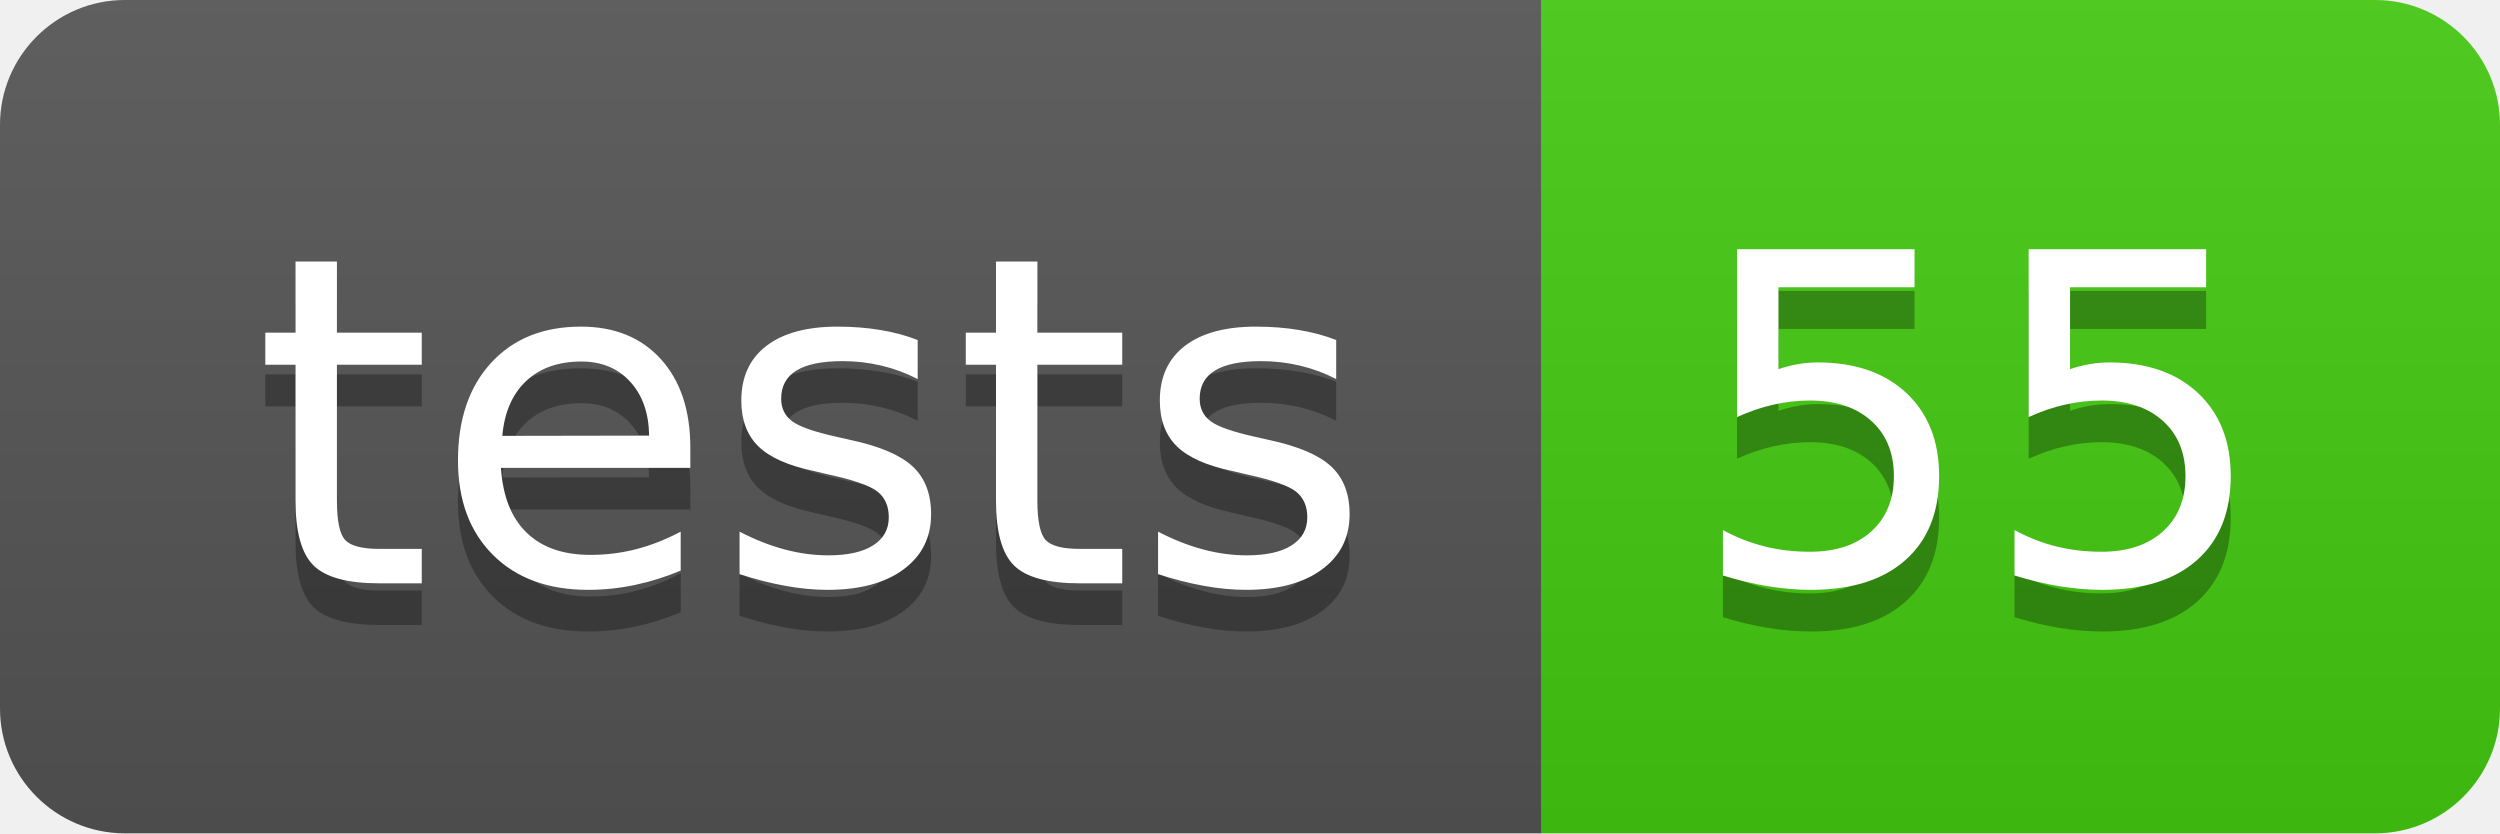
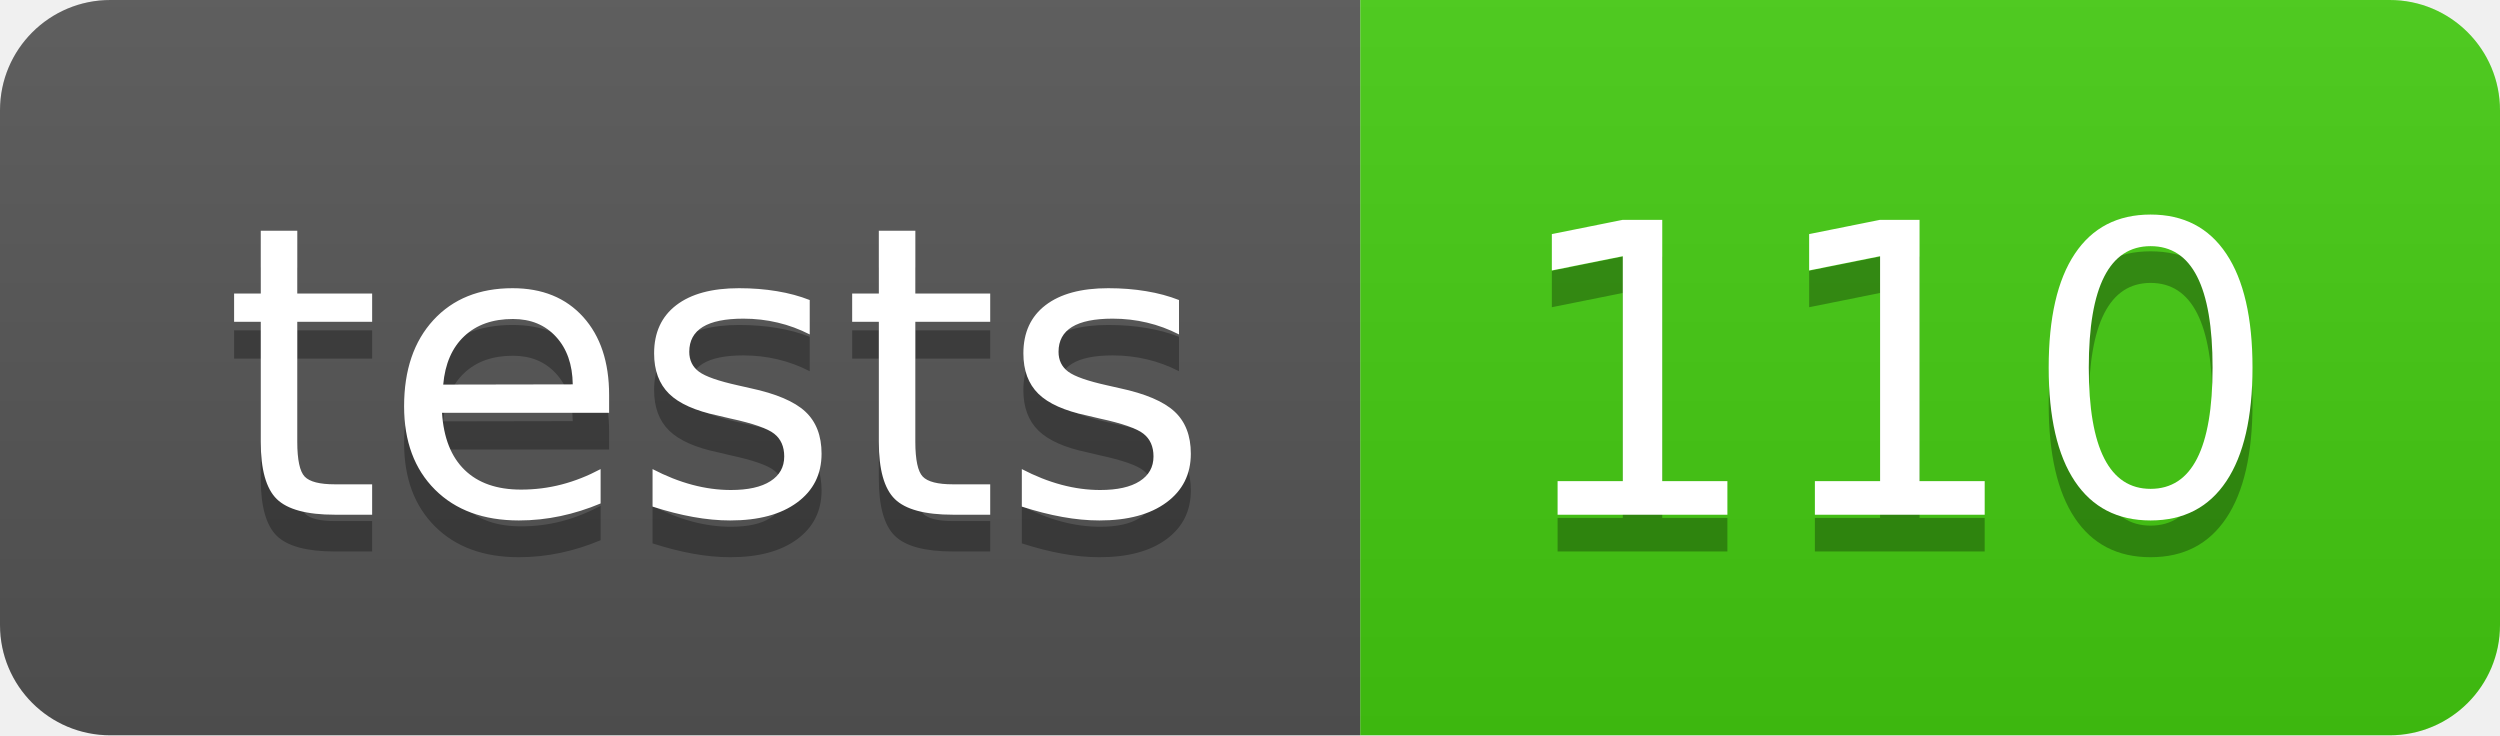
- <svg xmlns="http://www.w3.org/2000/svg" width="60" height="20" role="img" aria-label="tests: 55">
+ <svg xmlns="http://www.w3.org/2000/svg" width="68" height="20" role="img" aria-label="tests: 110">
  <linearGradient id="s" x2="0" y2="100%">
    <stop offset="0" stop-color="#bbb" stop-opacity=".1" />
    <stop offset="1" stop-opacity=".1" />
  </linearGradient>
  <clipPath id="r">
-     <rect width="60" height="20" rx="3" fill="#fff" />
+     <rect width="68" height="20" rx="3" fill="#fff" />
  </clipPath>
  <g clip-path="url(#r)">
    <rect width="37" height="20" fill="#555" />
-     <rect x="37" width="23" height="20" fill="#4c1" />
-     <rect width="60" height="20" fill="url(#s)" />
+     <rect x="37" width="31" height="20" fill="#4c1" />
+     <rect width="68" height="20" fill="url(#s)" />
  </g>
  <g fill="#fff" text-anchor="middle" font-family="Verdana,Geneva,DejaVu Sans,sans-serif" text-rendering="geometricPrecision" font-size="110">
    <text aria-hidden="true" x="195" y="150" fill="#010101" fill-opacity=".3" transform="scale(.1)" textLength="270">tests</text>
    <text x="195" y="140" transform="scale(.1)" fill="#fff" textLength="270">tests</text>
-     <text aria-hidden="true" x="475" y="150" fill="#010101" fill-opacity=".3" transform="scale(.1)" textLength="130">55</text>
-     <text x="475" y="140" transform="scale(.1)" fill="#fff" textLength="130">55</text>
+     <text aria-hidden="true" x="515" y="150" fill="#010101" fill-opacity=".3" transform="scale(.1)" textLength="210">110</text>
+     <text x="515" y="140" transform="scale(.1)" fill="#fff" textLength="210">110</text>
  </g>
</svg>
